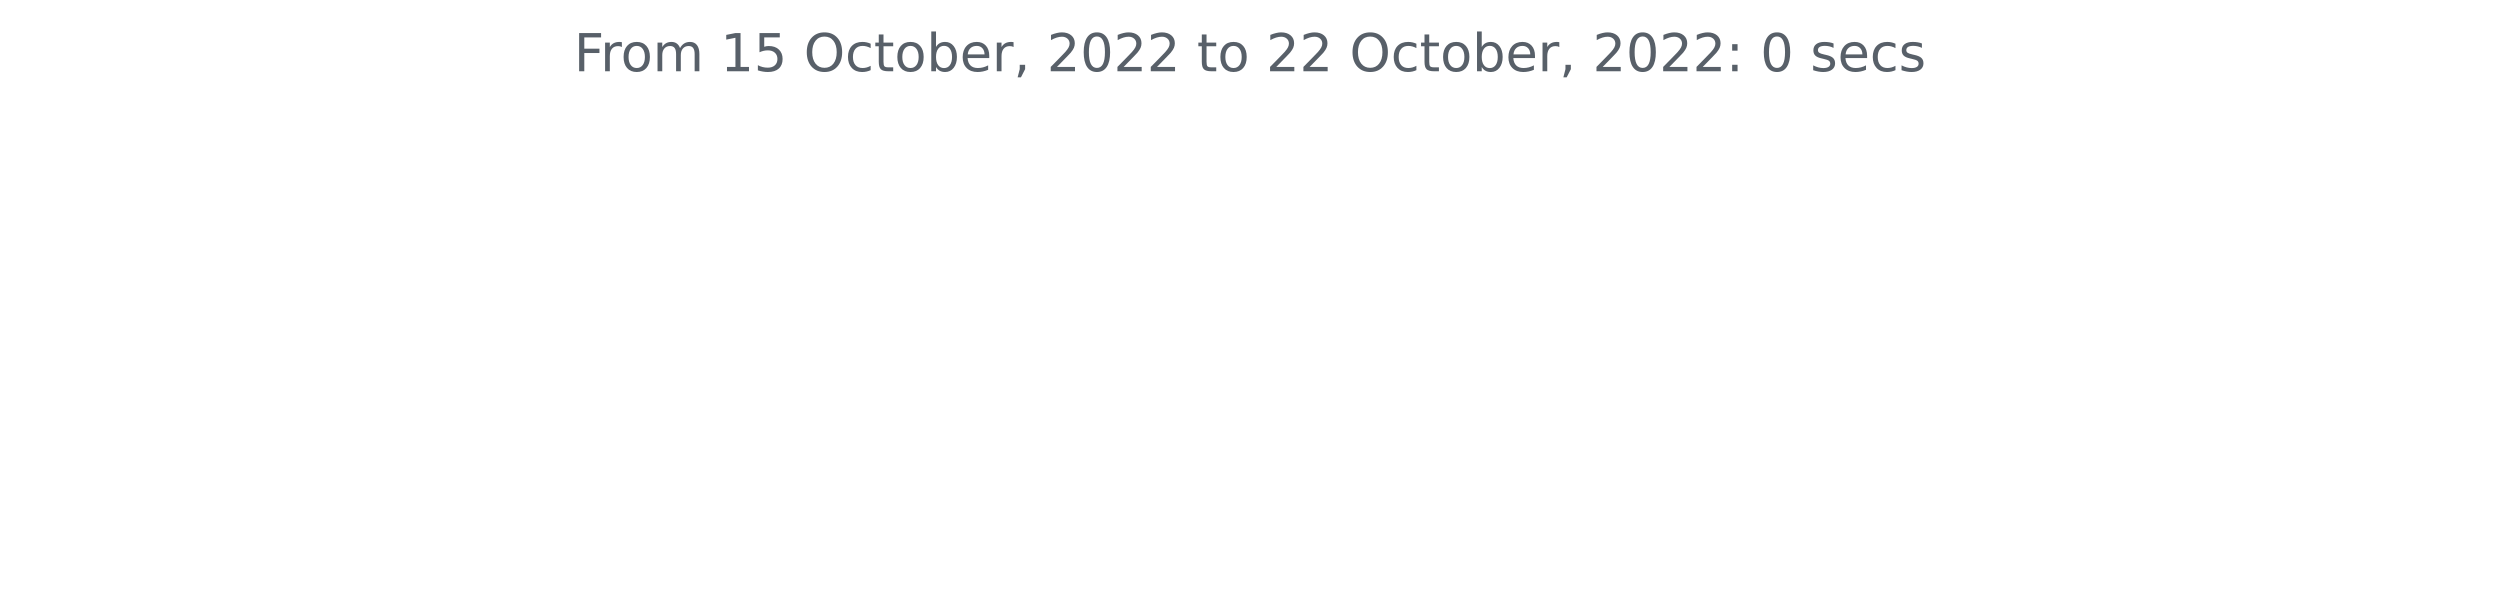
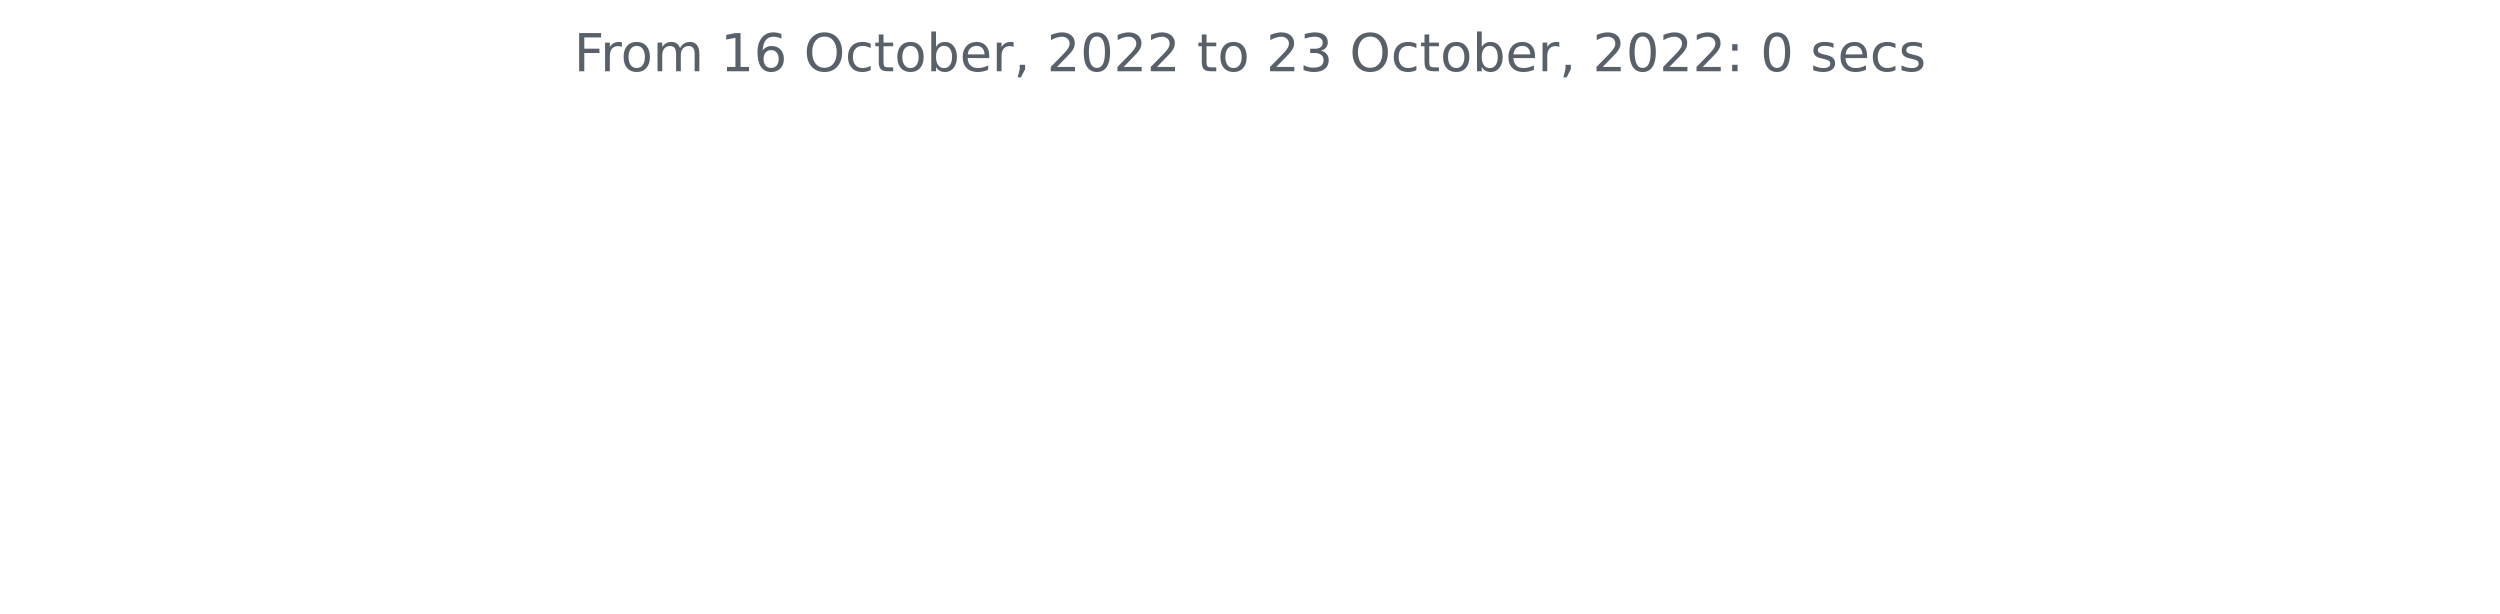
<svg xmlns="http://www.w3.org/2000/svg" xmlns:xlink="http://www.w3.org/1999/xlink" width="572.4pt" height="140.398pt" viewBox="0 0 572.4 140.398" version="1.1">
  <defs>
    <style type="text/css">*{stroke-linejoin: round; stroke-linecap: butt}</style>
  </defs>
  <g id="figure_1">
    <g id="patch_1">
      <path d="M 0 140.398  L 572.4 140.398  L 572.4 0  L 0 0  L 0 140.398  z " style="fill: none" />
    </g>
    <g id="axes_1">
      <g id="matplotlib.axis_1" />
      <g id="matplotlib.axis_2" />
      <g id="text_1">
        <g style="fill: #586069" transform="translate(131.4206 16.31812)scale(0.12 -0.12)">
          <defs>
            <path id="DejaVuSans-46" d="M 628 4666  L 3309 4666  L 3309 4134  L 1259 4134  L 1259 2759  L 3109 2759  L 3109 2228  L 1259 2228  L 1259 0  L 628 0  L 628 4666  z " transform="scale(0.015625)" />
            <path id="DejaVuSans-72" d="M 2631 2963  Q 2534 3019 2420 3045  Q 2306 3072 2169 3072  Q 1681 3072 1420 2755  Q 1159 2438 1159 1844  L 1159 0  L 581 0  L 581 3500  L 1159 3500  L 1159 2956  Q 1341 3275 1631 3429  Q 1922 3584 2338 3584  Q 2397 3584 2469 3576  Q 2541 3569 2628 3553  L 2631 2963  z " transform="scale(0.015625)" />
            <path id="DejaVuSans-6f" d="M 1959 3097  Q 1497 3097 1228 2736  Q 959 2375 959 1747  Q 959 1119 1226 758  Q 1494 397 1959 397  Q 2419 397 2687 759  Q 2956 1122 2956 1747  Q 2956 2369 2687 2733  Q 2419 3097 1959 3097  z M 1959 3584  Q 2709 3584 3137 3096  Q 3566 2609 3566 1747  Q 3566 888 3137 398  Q 2709 -91 1959 -91  Q 1206 -91 779 398  Q 353 888 353 1747  Q 353 2609 779 3096  Q 1206 3584 1959 3584  z " transform="scale(0.015625)" />
            <path id="DejaVuSans-6d" d="M 3328 2828  Q 3544 3216 3844 3400  Q 4144 3584 4550 3584  Q 5097 3584 5394 3201  Q 5691 2819 5691 2113  L 5691 0  L 5113 0  L 5113 2094  Q 5113 2597 4934 2840  Q 4756 3084 4391 3084  Q 3944 3084 3684 2787  Q 3425 2491 3425 1978  L 3425 0  L 2847 0  L 2847 2094  Q 2847 2600 2669 2842  Q 2491 3084 2119 3084  Q 1678 3084 1418 2786  Q 1159 2488 1159 1978  L 1159 0  L 581 0  L 581 3500  L 1159 3500  L 1159 2956  Q 1356 3278 1631 3431  Q 1906 3584 2284 3584  Q 2666 3584 2933 3390  Q 3200 3197 3328 2828  z " transform="scale(0.015625)" />
            <path id="DejaVuSans-20" transform="scale(0.015625)" />
            <path id="DejaVuSans-31" d="M 794 531  L 1825 531  L 1825 4091  L 703 3866  L 703 4441  L 1819 4666  L 2450 4666  L 2450 531  L 3481 531  L 3481 0  L 794 0  L 794 531  z " transform="scale(0.015625)" />
-             <path id="DejaVuSans-35" d="M 691 4666  L 3169 4666  L 3169 4134  L 1269 4134  L 1269 2991  Q 1406 3038 1543 3061  Q 1681 3084 1819 3084  Q 2600 3084 3056 2656  Q 3513 2228 3513 1497  Q 3513 744 3044 326  Q 2575 -91 1722 -91  Q 1428 -91 1123 -41  Q 819 9 494 109  L 494 744  Q 775 591 1075 516  Q 1375 441 1709 441  Q 2250 441 2565 725  Q 2881 1009 2881 1497  Q 2881 1984 2565 2268  Q 2250 2553 1709 2553  Q 1456 2553 1204 2497  Q 953 2441 691 2322  L 691 4666  z " transform="scale(0.015625)" />
+             <path id="DejaVuSans-36" d="M 2113 2584  Q 1688 2584 1439 2293  Q 1191 2003 1191 1497  Q 1191 994 1439 701  Q 1688 409 2113 409  Q 2538 409 2786 701  Q 3034 994 3034 1497  Q 3034 2003 2786 2293  Q 2538 2584 2113 2584  z M 3366 4563  L 3366 3988  Q 3128 4100 2886 4159  Q 2644 4219 2406 4219  Q 1781 4219 1451 3797  Q 1122 3375 1075 2522  Q 1259 2794 1537 2939  Q 1816 3084 2150 3084  Q 2853 3084 3261 2657  Q 3669 2231 3669 1497  Q 3669 778 3244 343  Q 2819 -91 2113 -91  Q 1303 -91 875 529  Q 447 1150 447 2328  Q 447 3434 972 4092  Q 1497 4750 2381 4750  Q 2619 4750 2861 4703  Q 3103 4656 3366 4563  z " transform="scale(0.015625)" />
            <path id="DejaVuSans-4f" d="M 2522 4238  Q 1834 4238 1429 3725  Q 1025 3213 1025 2328  Q 1025 1447 1429 934  Q 1834 422 2522 422  Q 3209 422 3611 934  Q 4013 1447 4013 2328  Q 4013 3213 3611 3725  Q 3209 4238 2522 4238  z M 2522 4750  Q 3503 4750 4090 4092  Q 4678 3434 4678 2328  Q 4678 1225 4090 567  Q 3503 -91 2522 -91  Q 1538 -91 948 565  Q 359 1222 359 2328  Q 359 3434 948 4092  Q 1538 4750 2522 4750  z " transform="scale(0.015625)" />
            <path id="DejaVuSans-63" d="M 3122 3366  L 3122 2828  Q 2878 2963 2633 3030  Q 2388 3097 2138 3097  Q 1578 3097 1268 2742  Q 959 2388 959 1747  Q 959 1106 1268 751  Q 1578 397 2138 397  Q 2388 397 2633 464  Q 2878 531 3122 666  L 3122 134  Q 2881 22 2623 -34  Q 2366 -91 2075 -91  Q 1284 -91 818 406  Q 353 903 353 1747  Q 353 2603 823 3093  Q 1294 3584 2113 3584  Q 2378 3584 2631 3529  Q 2884 3475 3122 3366  z " transform="scale(0.015625)" />
            <path id="DejaVuSans-74" d="M 1172 4494  L 1172 3500  L 2356 3500  L 2356 3053  L 1172 3053  L 1172 1153  Q 1172 725 1289 603  Q 1406 481 1766 481  L 2356 481  L 2356 0  L 1766 0  Q 1100 0 847 248  Q 594 497 594 1153  L 594 3053  L 172 3053  L 172 3500  L 594 3500  L 594 4494  L 1172 4494  z " transform="scale(0.015625)" />
            <path id="DejaVuSans-62" d="M 3116 1747  Q 3116 2381 2855 2742  Q 2594 3103 2138 3103  Q 1681 3103 1420 2742  Q 1159 2381 1159 1747  Q 1159 1113 1420 752  Q 1681 391 2138 391  Q 2594 391 2855 752  Q 3116 1113 3116 1747  z M 1159 2969  Q 1341 3281 1617 3432  Q 1894 3584 2278 3584  Q 2916 3584 3314 3078  Q 3713 2572 3713 1747  Q 3713 922 3314 415  Q 2916 -91 2278 -91  Q 1894 -91 1617 61  Q 1341 213 1159 525  L 1159 0  L 581 0  L 581 4863  L 1159 4863  L 1159 2969  z " transform="scale(0.015625)" />
            <path id="DejaVuSans-65" d="M 3597 1894  L 3597 1613  L 953 1613  Q 991 1019 1311 708  Q 1631 397 2203 397  Q 2534 397 2845 478  Q 3156 559 3463 722  L 3463 178  Q 3153 47 2828 -22  Q 2503 -91 2169 -91  Q 1331 -91 842 396  Q 353 884 353 1716  Q 353 2575 817 3079  Q 1281 3584 2069 3584  Q 2775 3584 3186 3129  Q 3597 2675 3597 1894  z M 3022 2063  Q 3016 2534 2758 2815  Q 2500 3097 2075 3097  Q 1594 3097 1305 2825  Q 1016 2553 972 2059  L 3022 2063  z " transform="scale(0.015625)" />
            <path id="DejaVuSans-2c" d="M 750 794  L 1409 794  L 1409 256  L 897 -744  L 494 -744  L 750 256  L 750 794  z " transform="scale(0.015625)" />
            <path id="DejaVuSans-32" d="M 1228 531  L 3431 531  L 3431 0  L 469 0  L 469 531  Q 828 903 1448 1529  Q 2069 2156 2228 2338  Q 2531 2678 2651 2914  Q 2772 3150 2772 3378  Q 2772 3750 2511 3984  Q 2250 4219 1831 4219  Q 1534 4219 1204 4116  Q 875 4013 500 3803  L 500 4441  Q 881 4594 1212 4672  Q 1544 4750 1819 4750  Q 2544 4750 2975 4387  Q 3406 4025 3406 3419  Q 3406 3131 3298 2873  Q 3191 2616 2906 2266  Q 2828 2175 2409 1742  Q 1991 1309 1228 531  z " transform="scale(0.015625)" />
            <path id="DejaVuSans-30" d="M 2034 4250  Q 1547 4250 1301 3770  Q 1056 3291 1056 2328  Q 1056 1369 1301 889  Q 1547 409 2034 409  Q 2525 409 2770 889  Q 3016 1369 3016 2328  Q 3016 3291 2770 3770  Q 2525 4250 2034 4250  z M 2034 4750  Q 2819 4750 3233 4129  Q 3647 3509 3647 2328  Q 3647 1150 3233 529  Q 2819 -91 2034 -91  Q 1250 -91 836 529  Q 422 1150 422 2328  Q 422 3509 836 4129  Q 1250 4750 2034 4750  z " transform="scale(0.015625)" />
+             <path id="DejaVuSans-33" d="M 2597 2516  Q 3050 2419 3304 2112  Q 3559 1806 3559 1356  Q 3559 666 3084 287  Q 2609 -91 1734 -91  Q 1441 -91 1130 -33  Q 819 25 488 141  L 488 750  Q 750 597 1062 519  Q 1375 441 1716 441  Q 2309 441 2620 675  Q 2931 909 2931 1356  Q 2931 1769 2642 2001  Q 2353 2234 1838 2234  L 1294 2234  L 1294 2753  L 1863 2753  Q 2328 2753 2575 2939  Q 2822 3125 2822 3475  Q 2822 3834 2567 4026  Q 2313 4219 1838 4219  Q 1578 4219 1281 4162  Q 984 4106 628 3988  L 628 4550  Q 988 4650 1302 4700  Q 1616 4750 1894 4750  Q 2613 4750 3031 4423  Q 3450 4097 3450 3541  Q 3450 3153 3228 2886  Q 3006 2619 2597 2516  z " transform="scale(0.015625)" />
            <path id="DejaVuSans-3a" d="M 750 794  L 1409 794  L 1409 0  L 750 0  L 750 794  z M 750 3309  L 1409 3309  L 1409 2516  L 750 2516  L 750 3309  z " transform="scale(0.015625)" />
            <path id="DejaVuSans-73" d="M 2834 3397  L 2834 2853  Q 2591 2978 2328 3040  Q 2066 3103 1784 3103  Q 1356 3103 1142 2972  Q 928 2841 928 2578  Q 928 2378 1081 2264  Q 1234 2150 1697 2047  L 1894 2003  Q 2506 1872 2764 1633  Q 3022 1394 3022 966  Q 3022 478 2636 193  Q 2250 -91 1575 -91  Q 1294 -91 989 -36  Q 684 19 347 128  L 347 722  Q 666 556 975 473  Q 1284 391 1588 391  Q 1994 391 2212 530  Q 2431 669 2431 922  Q 2431 1156 2273 1281  Q 2116 1406 1581 1522  L 1381 1569  Q 847 1681 609 1914  Q 372 2147 372 2553  Q 372 3047 722 3315  Q 1072 3584 1716 3584  Q 2034 3584 2315 3537  Q 2597 3491 2834 3397  z " transform="scale(0.015625)" />
          </defs>
          <use xlink:href="#DejaVuSans-46" />
          <use xlink:href="#DejaVuSans-72" x="50.27" />
          <use xlink:href="#DejaVuSans-6f" x="89.133" />
          <use xlink:href="#DejaVuSans-6d" x="150.314" />
          <use xlink:href="#DejaVuSans-20" x="247.727" />
          <use xlink:href="#DejaVuSans-31" x="279.514" />
-           <use xlink:href="#DejaVuSans-35" x="343.137" />
+           <use xlink:href="#DejaVuSans-36" x="343.137" />
          <use xlink:href="#DejaVuSans-20" x="406.76" />
          <use xlink:href="#DejaVuSans-4f" x="438.547" />
          <use xlink:href="#DejaVuSans-63" x="517.258" />
          <use xlink:href="#DejaVuSans-74" x="572.238" />
          <use xlink:href="#DejaVuSans-6f" x="611.447" />
          <use xlink:href="#DejaVuSans-62" x="672.629" />
          <use xlink:href="#DejaVuSans-65" x="736.105" />
          <use xlink:href="#DejaVuSans-72" x="797.629" />
          <use xlink:href="#DejaVuSans-2c" x="838.742" />
          <use xlink:href="#DejaVuSans-20" x="870.529" />
          <use xlink:href="#DejaVuSans-32" x="902.316" />
          <use xlink:href="#DejaVuSans-30" x="965.939" />
          <use xlink:href="#DejaVuSans-32" x="1029.562" />
          <use xlink:href="#DejaVuSans-32" x="1093.186" />
          <use xlink:href="#DejaVuSans-20" x="1156.809" />
          <use xlink:href="#DejaVuSans-74" x="1188.596" />
          <use xlink:href="#DejaVuSans-6f" x="1227.805" />
          <use xlink:href="#DejaVuSans-20" x="1288.986" />
          <use xlink:href="#DejaVuSans-32" x="1320.773" />
-           <use xlink:href="#DejaVuSans-32" x="1384.396" />
+           <use xlink:href="#DejaVuSans-33" x="1384.396" />
          <use xlink:href="#DejaVuSans-20" x="1448.02" />
          <use xlink:href="#DejaVuSans-4f" x="1479.807" />
          <use xlink:href="#DejaVuSans-63" x="1558.518" />
          <use xlink:href="#DejaVuSans-74" x="1613.498" />
          <use xlink:href="#DejaVuSans-6f" x="1652.707" />
          <use xlink:href="#DejaVuSans-62" x="1713.889" />
          <use xlink:href="#DejaVuSans-65" x="1777.365" />
          <use xlink:href="#DejaVuSans-72" x="1838.889" />
          <use xlink:href="#DejaVuSans-2c" x="1880.002" />
          <use xlink:href="#DejaVuSans-20" x="1911.789" />
          <use xlink:href="#DejaVuSans-32" x="1943.576" />
          <use xlink:href="#DejaVuSans-30" x="2007.199" />
          <use xlink:href="#DejaVuSans-32" x="2070.822" />
          <use xlink:href="#DejaVuSans-32" x="2134.445" />
          <use xlink:href="#DejaVuSans-3a" x="2198.068" />
          <use xlink:href="#DejaVuSans-20" x="2231.76" />
          <use xlink:href="#DejaVuSans-30" x="2263.547" />
          <use xlink:href="#DejaVuSans-20" x="2327.17" />
          <use xlink:href="#DejaVuSans-73" x="2358.957" />
          <use xlink:href="#DejaVuSans-65" x="2411.057" />
          <use xlink:href="#DejaVuSans-63" x="2472.58" />
          <use xlink:href="#DejaVuSans-73" x="2527.561" />
        </g>
      </g>
    </g>
  </g>
</svg>
